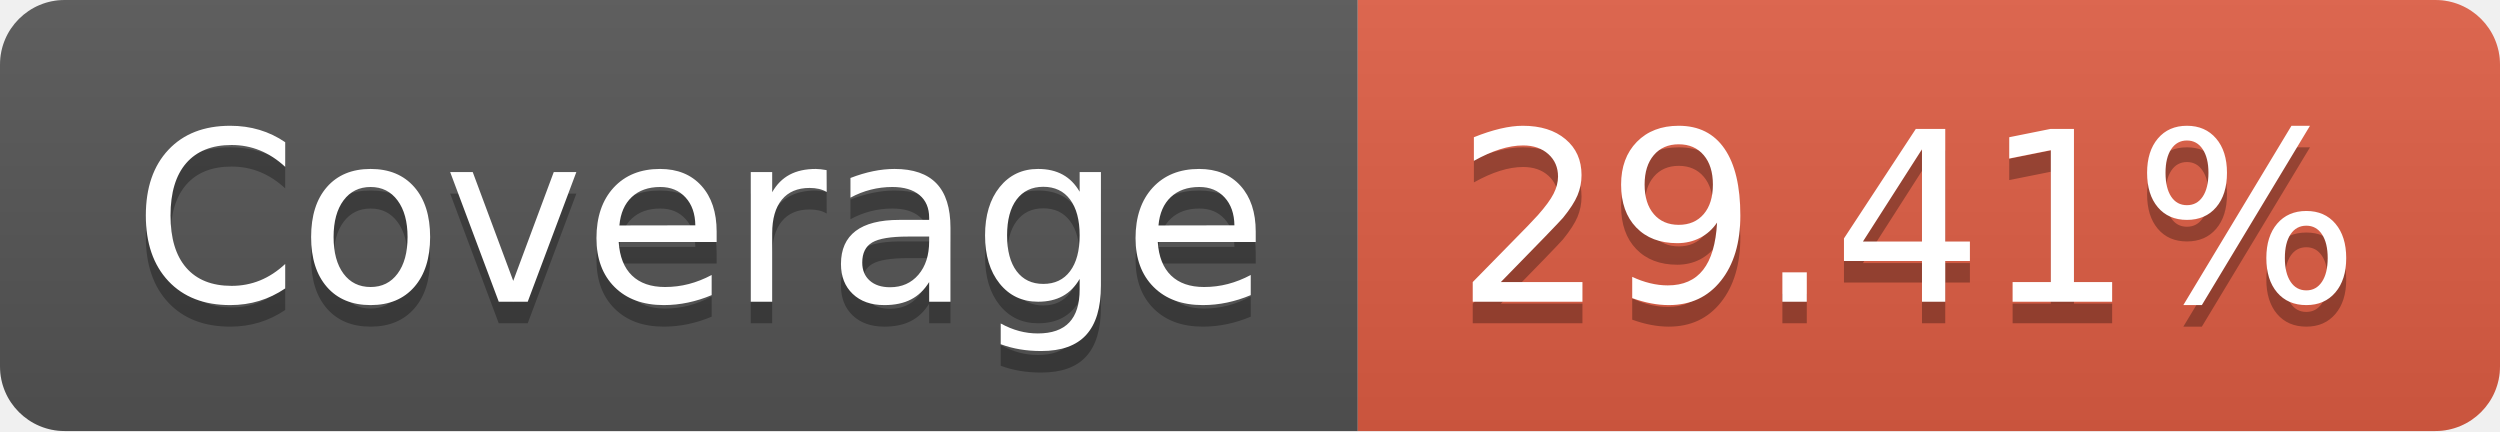
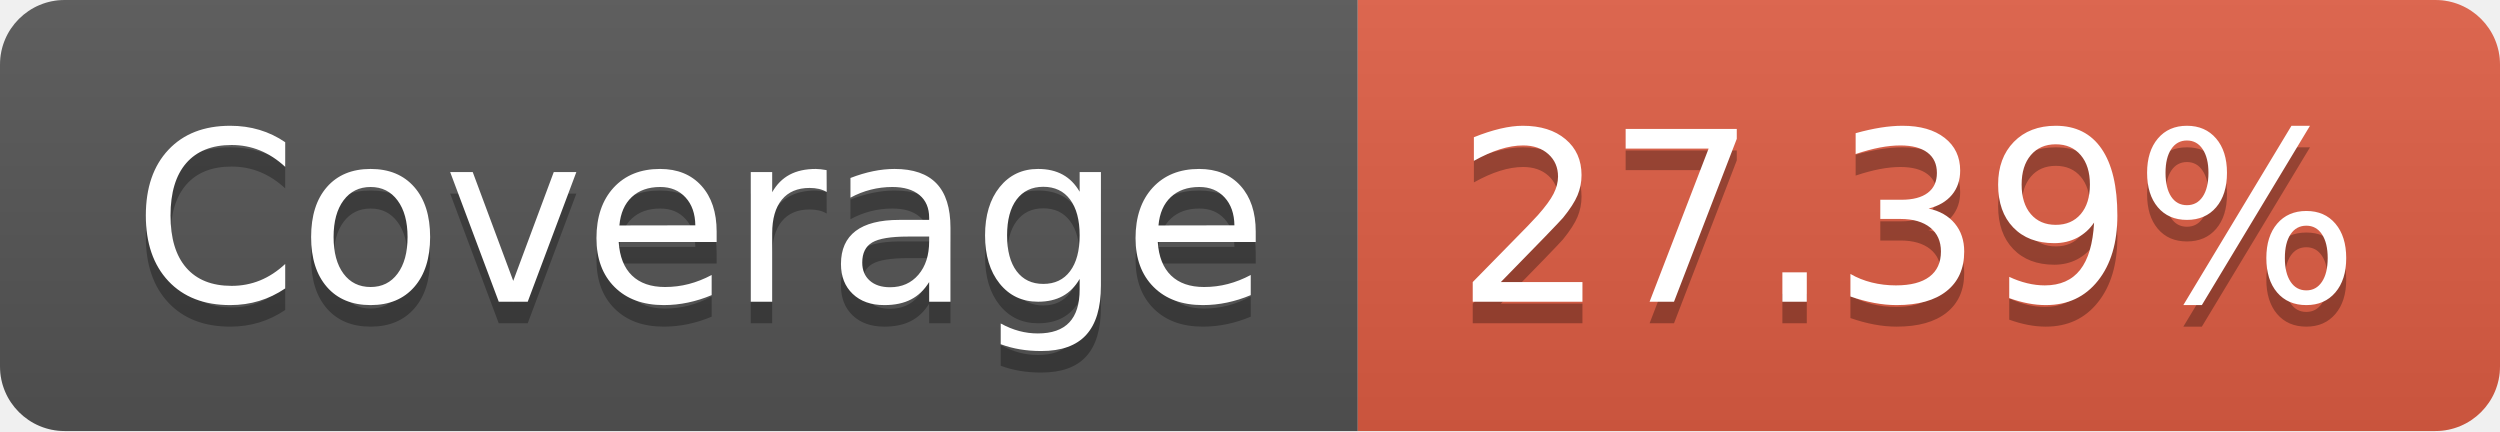
- <svg xmlns="http://www.w3.org/2000/svg" width="116" height="20" role="img" aria-label="Coverage: 29.41%">
+ <svg xmlns="http://www.w3.org/2000/svg" width="116" height="20" role="img" aria-label="Coverage: 27.39%">
  <linearGradient id="s" x2="0" y2="100%">
    <stop offset="0" stop-color="#bbb" stop-opacity=".1" />
    <stop offset="1" stop-opacity=".1" />
  </linearGradient>
  <clipPath id="r">
    <rect width="116" height="20" rx="3" fill="#fff" />
  </clipPath>
  <g clip-path="url(#r)">
    <rect width="63" height="20" fill="#555" />
    <rect x="63" width="53" height="20" fill="#e05d44" />
    <rect width="116" height="20" fill="url(#s)" />
  </g>
  <g fill="#fff" text-anchor="middle" font-family="Verdana,Geneva,DejaVu Sans,sans-serif" text-rendering="geometricPrecision" font-size="110">
    <text aria-hidden="true" x="325" y="150" fill="#010101" fill-opacity=".3" transform="scale(.1)" textLength="530">Coverage</text>
    <text x="325" y="140" transform="scale(.1)" fill="#fff" textLength="530">Coverage</text>
-     <text aria-hidden="true" x="885" y="150" fill="#010101" fill-opacity=".3" transform="scale(.1)" textLength="430">29.41%</text>
-     <text x="885" y="140" transform="scale(.1)" fill="#fff" textLength="430">29.41%</text>
+     <text aria-hidden="true" x="885" y="150" fill="#010101" fill-opacity=".3" transform="scale(.1)" textLength="430">27.39%</text>
+     <text x="885" y="140" transform="scale(.1)" fill="#fff" textLength="430">27.39%</text>
  </g>
</svg>
